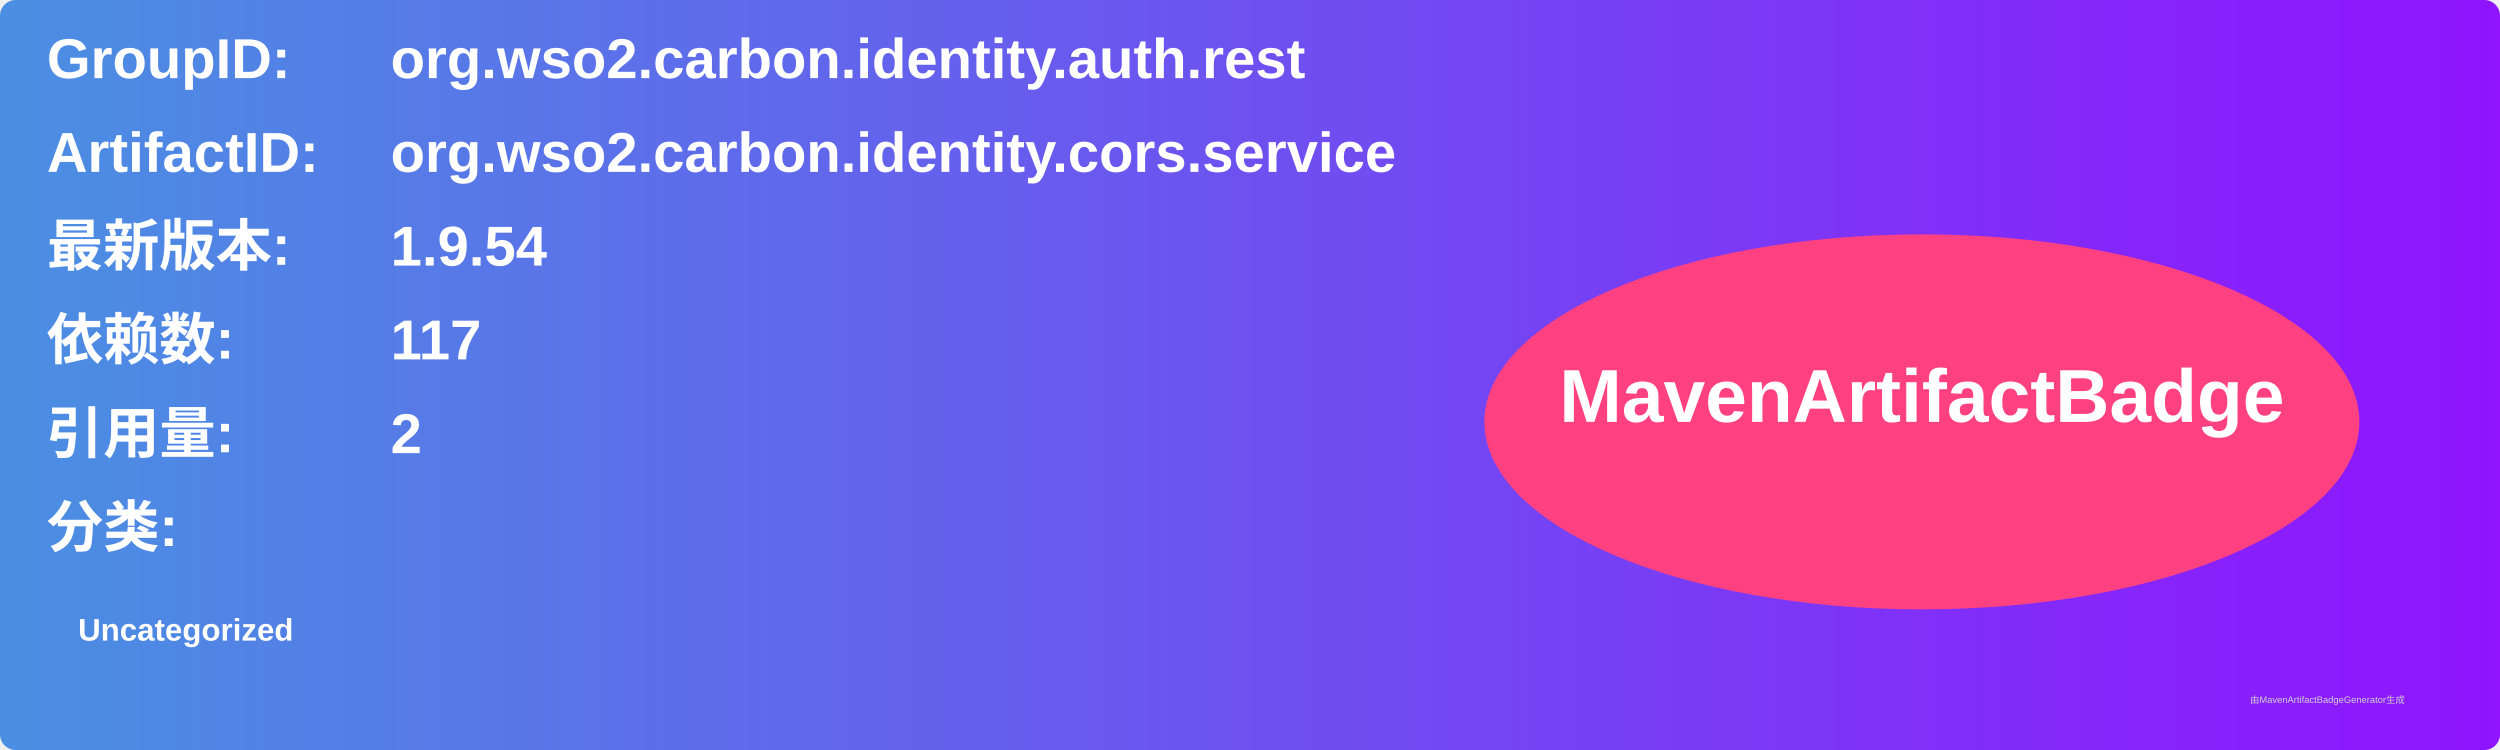
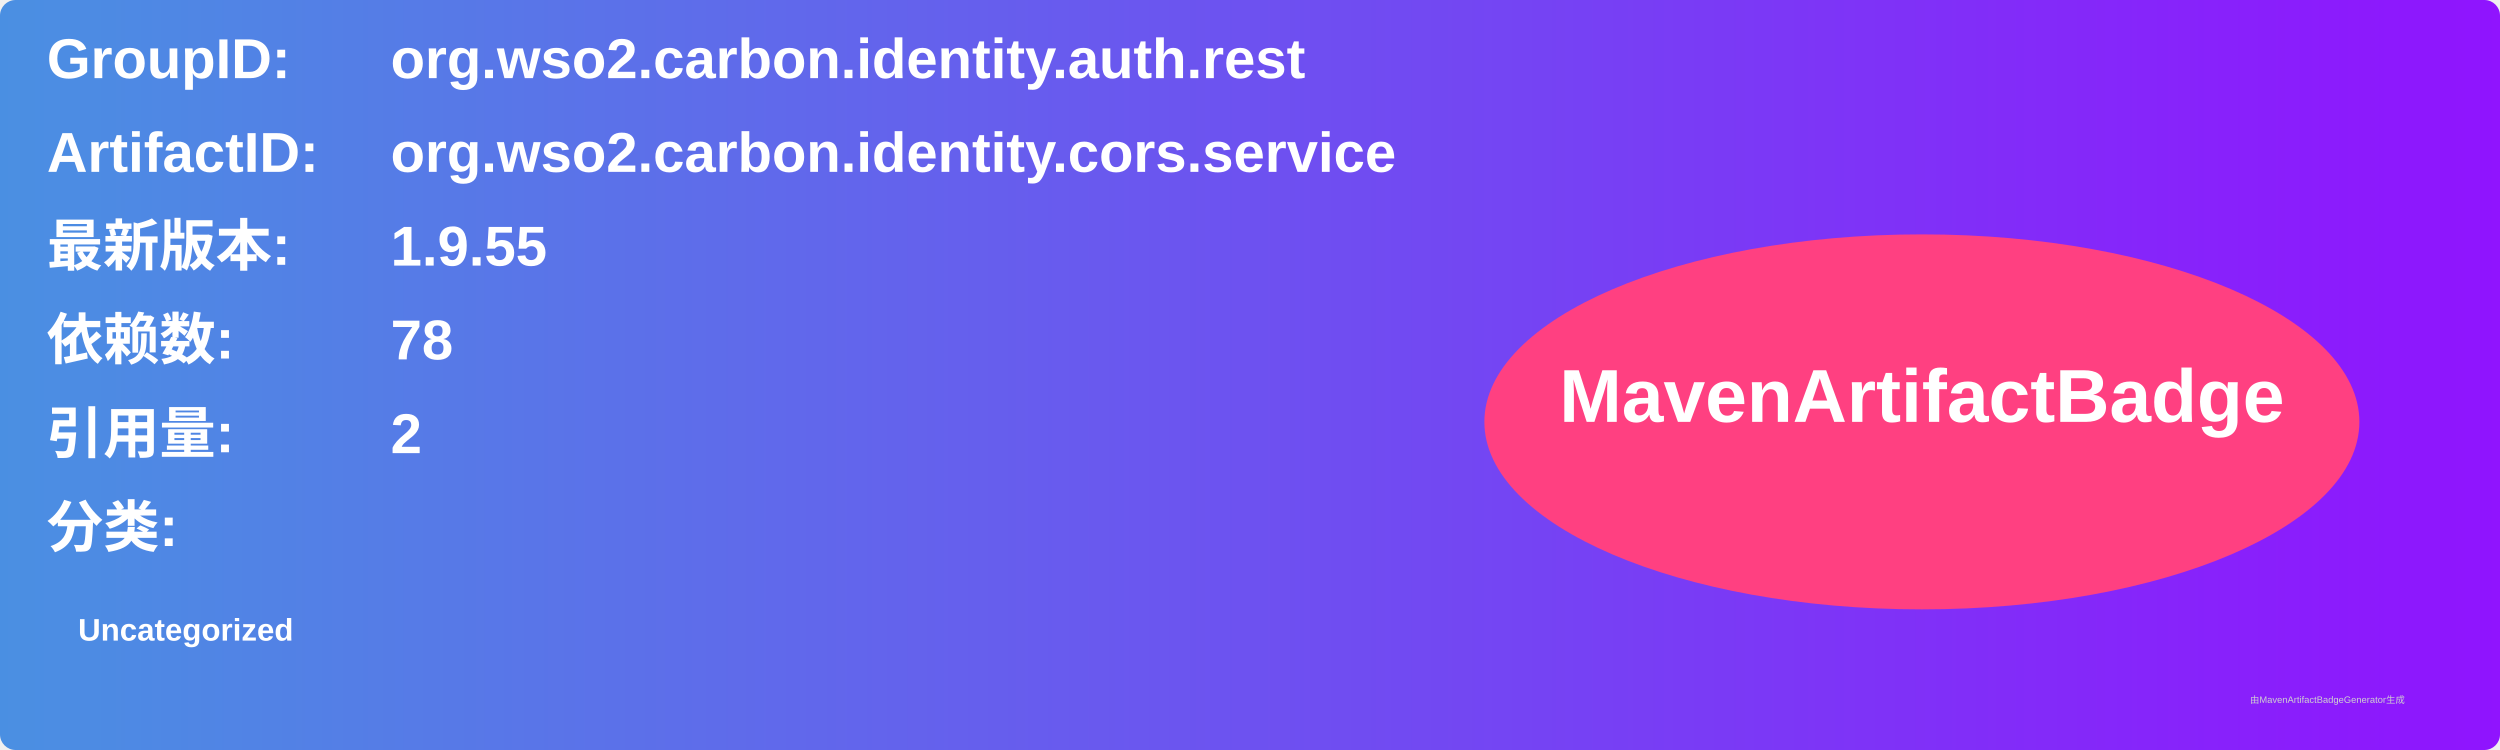
<svg xmlns="http://www.w3.org/2000/svg" width="800" height="240" viewBox="0 0 800 240">
  <linearGradient id="grad" x1="0%" y1="0%" x2="100%" y2="0%">
    <stop offset="0%" stop-color="#4a90e2" />
    <stop offset="100%" stop-color="#9013fe" />
  </linearGradient>
  <rect width="100%" height="100%" rx="5" ry="5" fill="url(#grad)" />
  <g transform="translate(15, 15)">
    <text x="0" y="10" font-family="Arial" font-size="18" fill="white" font-weight="bold" width="260">GroupID:</text>
    <text x="110" y="10" font-family="Arial" font-size="18" fill="white" font-weight="bold" width="460">org.wso2.carbon.identity.auth.rest</text>
    <text x="0" y="40" font-family="Arial" font-size="18" fill="white" font-weight="bold" width="260">ArtifactID:</text>
    <text x="110" y="40" font-family="Arial" font-size="18" fill="white" font-weight="bold" width="460">org.wso2.carbon.identity.cors.service</text>
    <text x="0" y="70" font-family="Arial" font-size="18" fill="white" font-weight="bold">最新版本:</text>
    <text x="110" y="70" font-family="Arial" font-size="18" fill="white" font-weight="bold">
-       <tspan font-weight="bold">1.9.54</tspan>
+       <tspan font-weight="bold">1.9.55</tspan>
    </text>
    <text x="0" y="100" font-family="Arial" font-size="18" fill="white" font-weight="bold">依赖数: </text>
    <text x="110" y="100" font-family="Arial" font-size="18" fill="white">
-       <tspan font-weight="bold">117</tspan>
+       <tspan font-weight="bold">78</tspan>
    </text>
    <text x="0" y="130" font-family="Arial" font-size="18" fill="white" font-weight="bold">引用量: </text>
    <text x="110" y="130" font-family="Arial" font-size="18" fill="white">
      <tspan font-weight="bold">2</tspan>
    </text>
    <text x="0" y="160" font-family="Arial" font-size="18" fill="white" font-weight="bold">分类:</text>
    <text x="10" y="190" font-family="Arial" font-size="10" fill="white">
      <tspan font-weight="bold">Uncategorized</tspan>
    </text>
    <ellipse cx="600" cy="120" rx="140" ry="60" fill="#ff4081" />
    <text x="600" y="120" text-anchor="middle" font-family="Arial" font-size="24" fill="white" font-weight="bold">MavenArtifactBadge</text>
  </g>
  <text x="720" y="225" font-family="Arial" font-size="3" fill="#d0d0d0">由MavenArtifactBadgeGenerator生成</text>
</svg>
